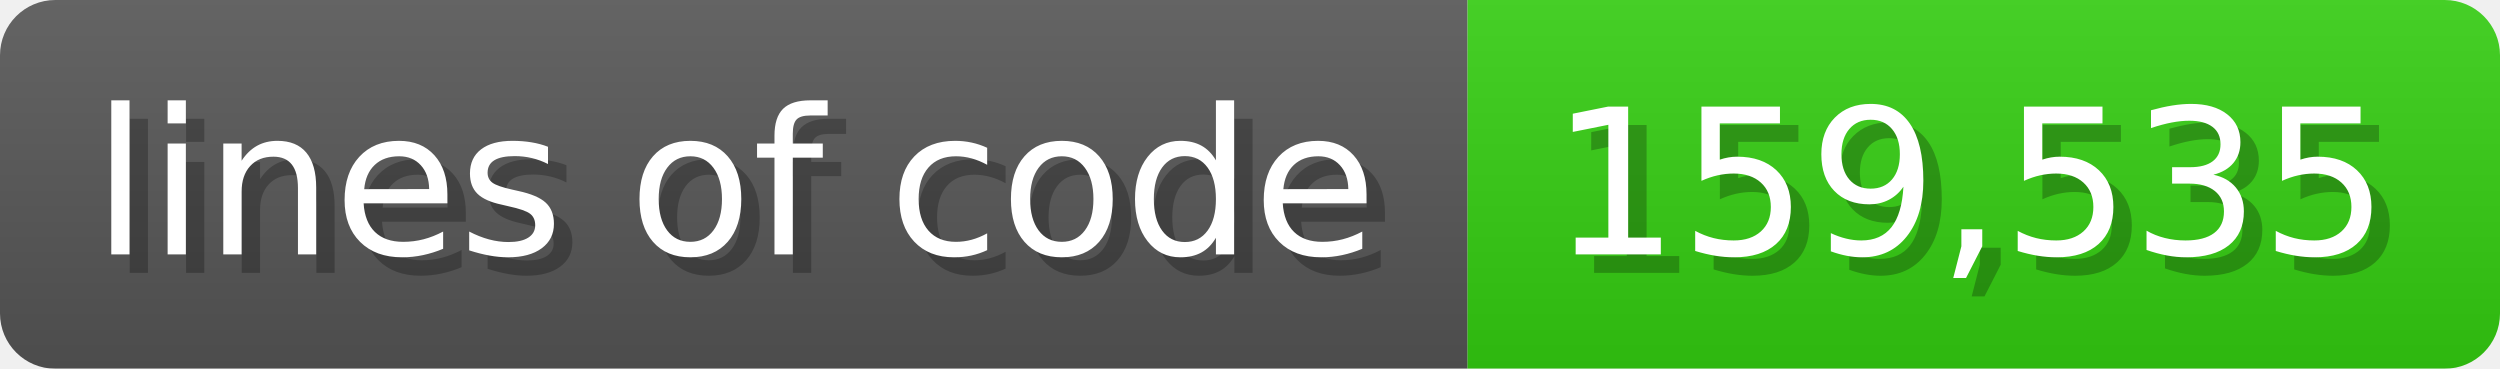
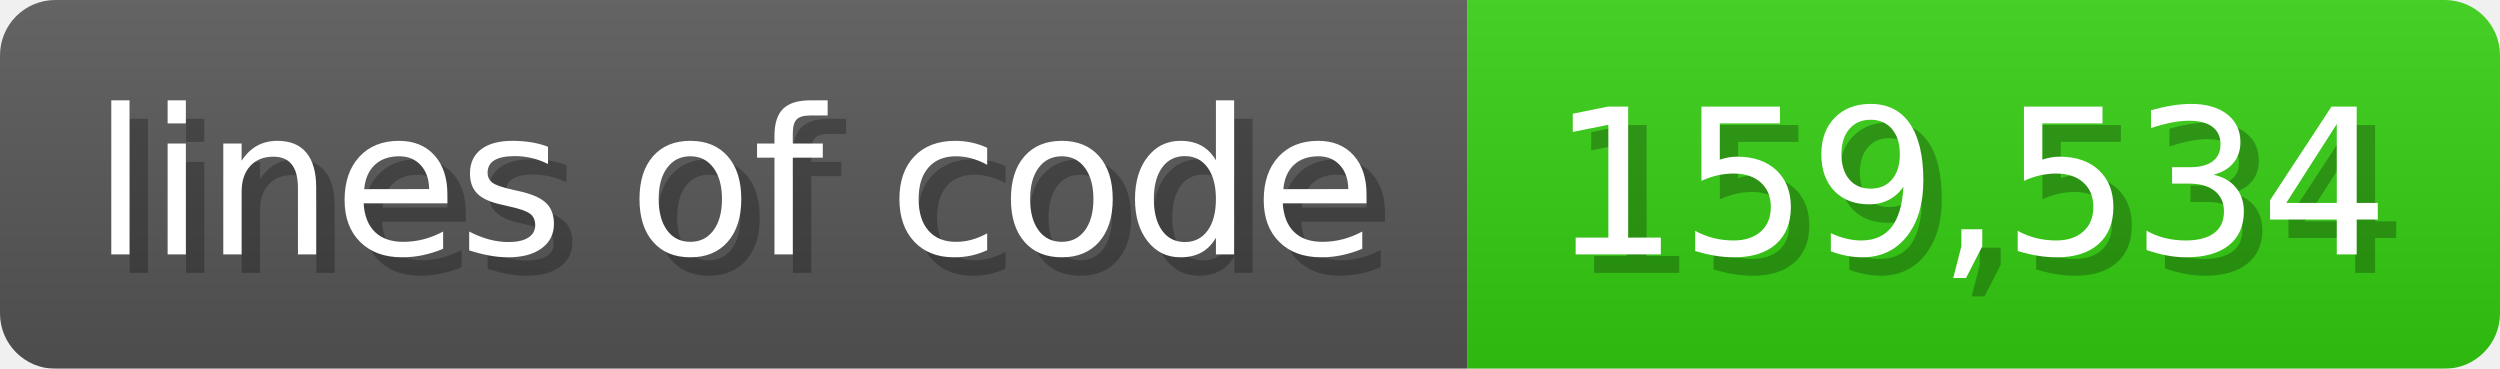
<svg xmlns="http://www.w3.org/2000/svg" width="135.6" height="20" viewBox="0 0 1356 200">
  <linearGradient id="a" x2="0" y2="100%">
    <stop offset="0" stop-opacity=".1" stop-color="#EEE" />
    <stop offset="1" stop-opacity=".1" />
  </linearGradient>
  <mask id="m">
    <rect width="1356" height="200" rx="30" fill="#FFF" />
  </mask>
  <g mask="url(#m)">
    <rect width="796" height="200" fill="#555" />
    <rect width="560" height="200" fill="#3C1" x="796" />
    <rect width="1356" height="200" fill="url(#a)" />
  </g>
  <g fill="#fff" text-anchor="start" font-family="Verdana,DejaVu Sans,sans-serif" font-size="110">
    <text x="60" y="148" textLength="696" fill="#000" opacity="0.25">lines of code</text>
    <text x="50" y="138" textLength="696">lines of code</text>
-     <text x="851" y="148" textLength="460" fill="#000" opacity="0.25">159,535</text>
-     <text x="841" y="138" textLength="460">159,535</text>
+     <text x="851" y="148" textLength="460" fill="#000" opacity="0.25">159,534</text>
+     <text x="841" y="138" textLength="460">159,534</text>
  </g>
</svg>
